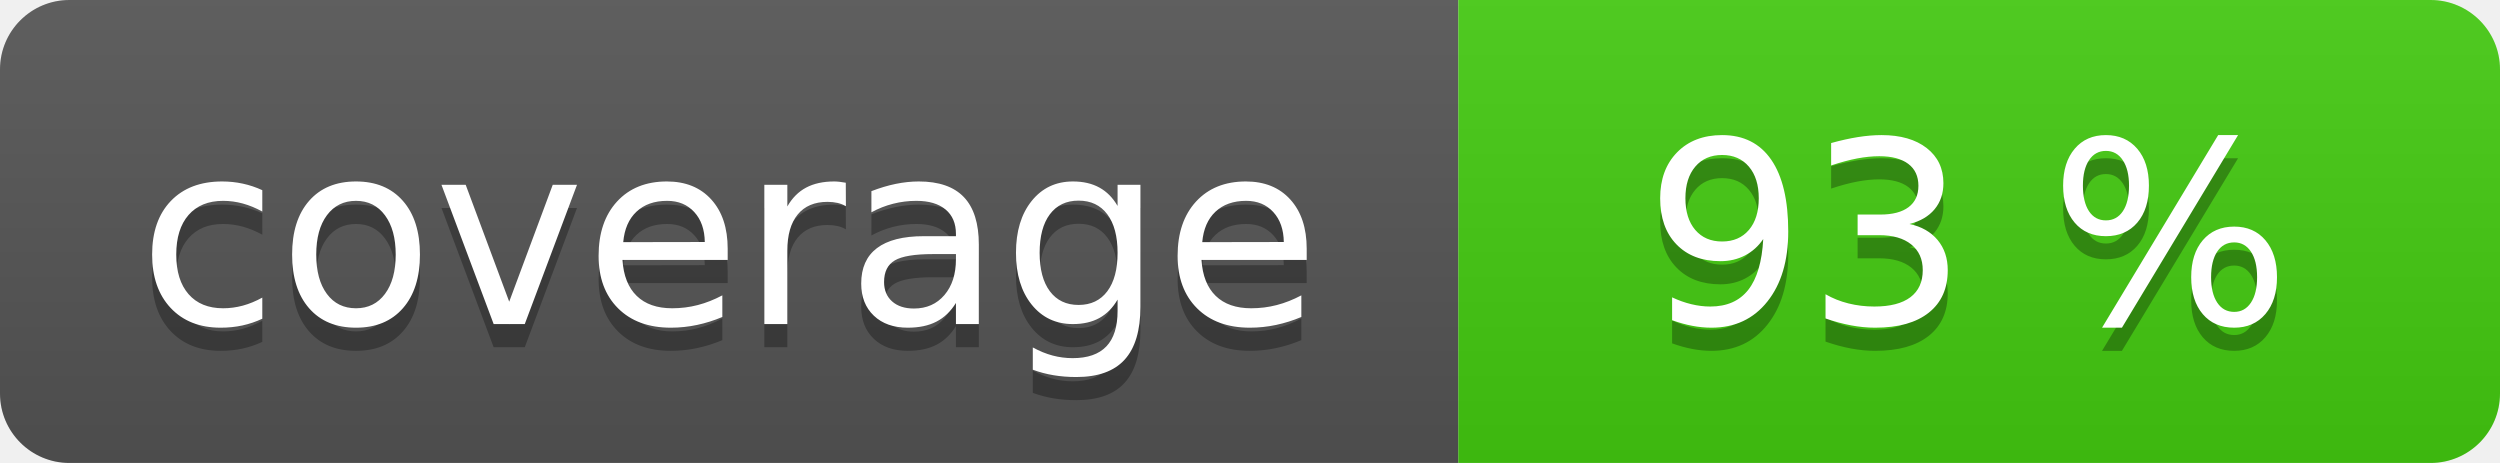
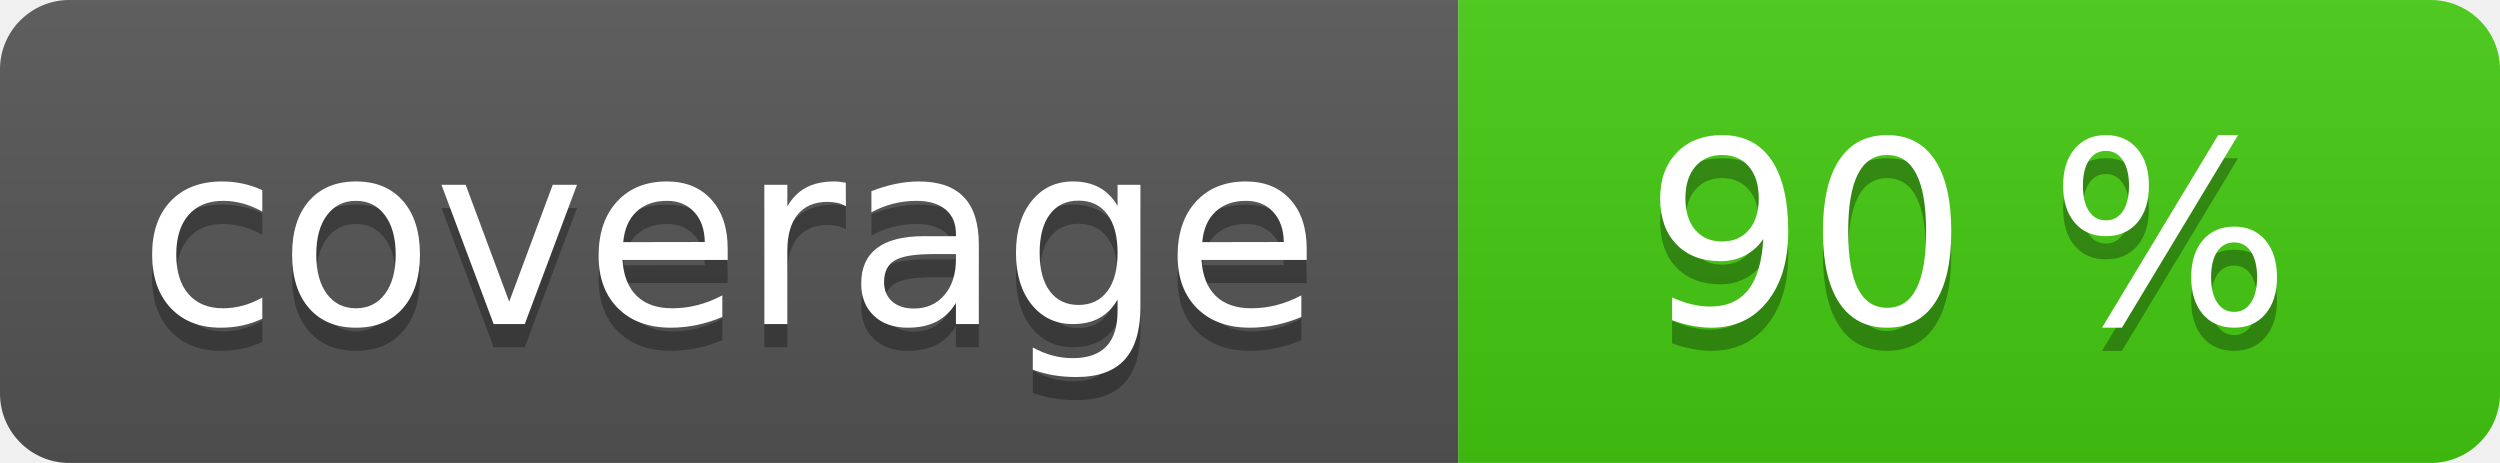
<svg xmlns="http://www.w3.org/2000/svg" width="108" height="20" role="img">
  <linearGradient id="s" x2="0" y2="100%">
    <stop offset="0" stop-color="#bbb" stop-opacity=".1" />
    <stop offset="1" stop-opacity=".1" />
  </linearGradient>
  <clipPath id="r">
    <rect width="108" height="20" rx="3" fill="#fff" />
  </clipPath>
  <g clip-path="url(#r)">
    <rect width="63" height="20" fill="#555" />
    <rect x="63" width="45" height="20" fill="#4c1" />
    <rect width="108" height="20" fill="url(#s)" />
  </g>
  <g fill="#fff" text-anchor="middle" font-family="Verdana,Geneva,DejaVu Sans,sans-serif" text-rendering="geometricPrecision" font-size="110">
    <text aria-hidden="true" x="315" y="150" fill="#010101" fill-opacity=".3" transform="scale(.1)" textLength="530">coverage</text>
    <text x="315" y="140" transform="scale(.1)" fill="#fff" textLength="530">coverage</text>
-     <text aria-hidden="true" x="850" y="150" fill="#010101" fill-opacity=".3" transform="scale(.1)" textLength="350">93 %</text>
-     <text x="850" y="140" transform="scale(.1)" fill="#fff" textLength="350">93 %</text>
+     <text aria-hidden="true" x="850" y="150" fill="#010101" fill-opacity=".3" transform="scale(.1)" textLength="350">90 %</text>
+     <text x="850" y="140" transform="scale(.1)" fill="#fff" textLength="350">90 %</text>
  </g>
</svg>
